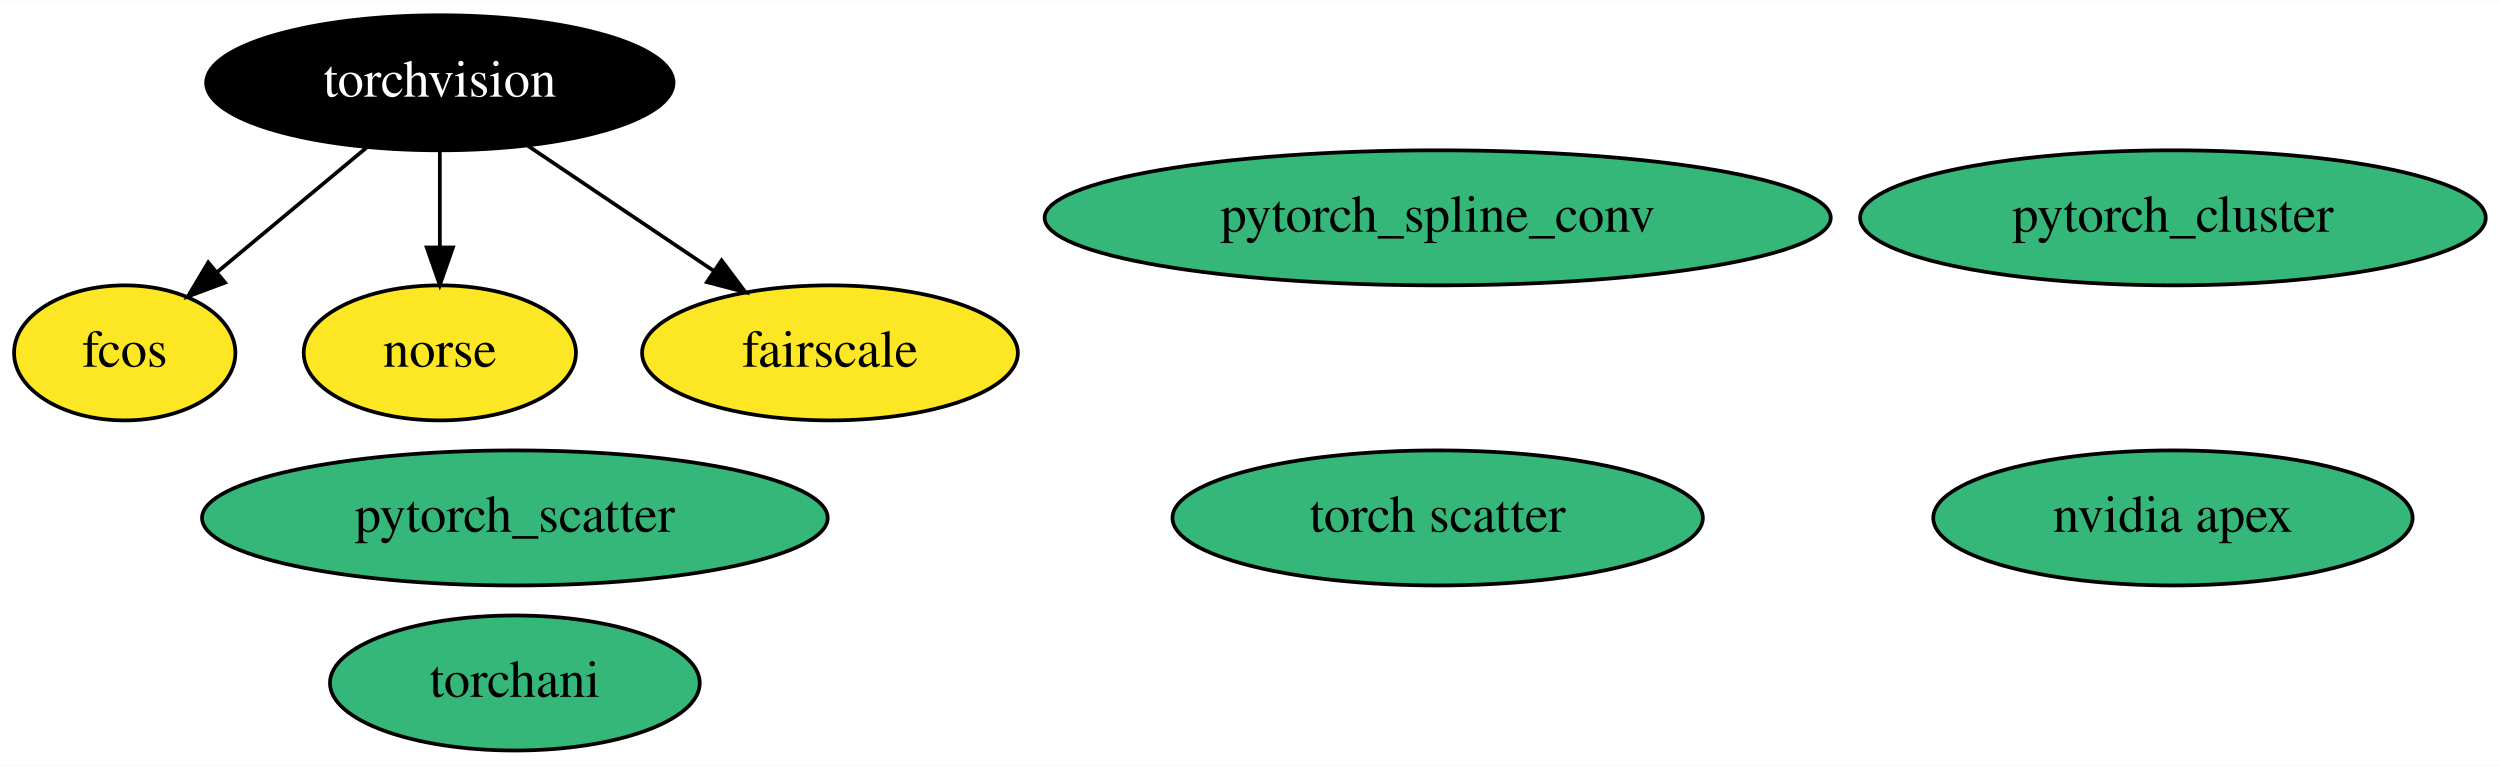
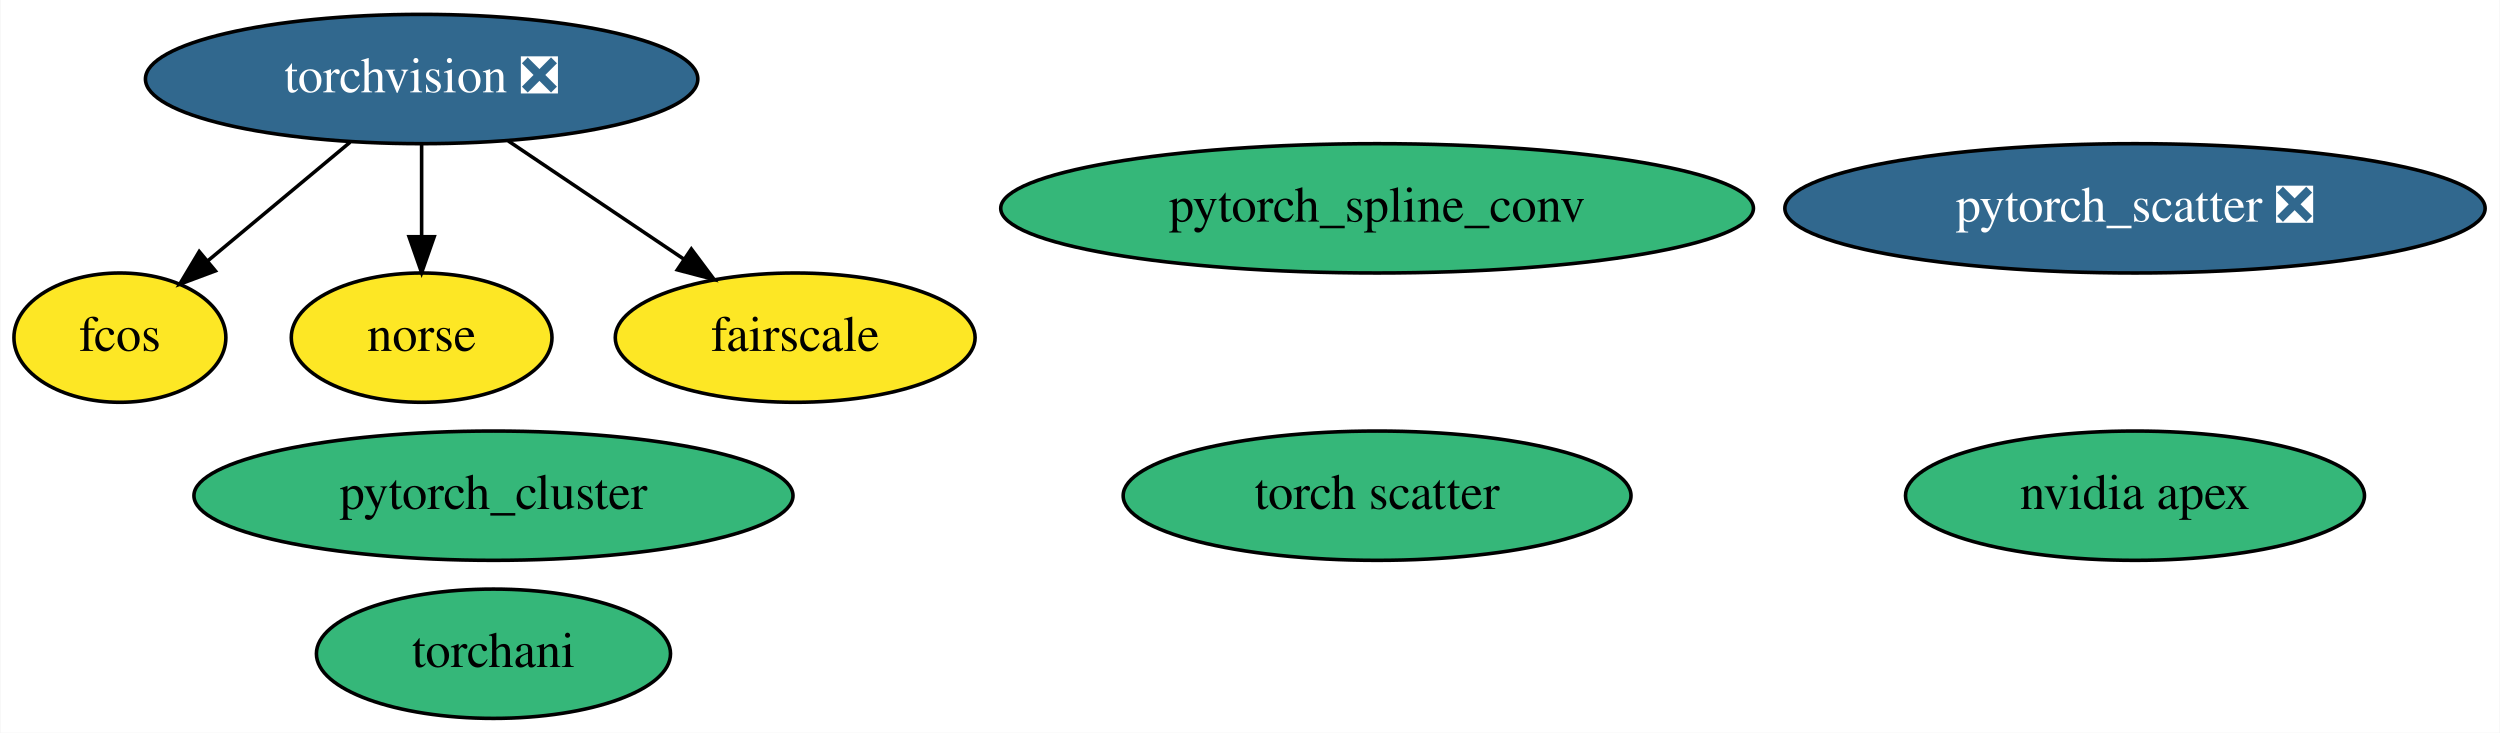
- <svg xmlns="http://www.w3.org/2000/svg" xmlns:xlink="http://www.w3.org/1999/xlink" width="666pt" height="204pt" viewBox="0.00 0.00 666.44 204.00">
+ <svg xmlns="http://www.w3.org/2000/svg" xmlns:xlink="http://www.w3.org/1999/xlink" width="696pt" height="204pt" viewBox="0.00 0.00 695.74 204.00">
  <g id="graph0" class="graph" transform="scale(1 1) rotate(0) translate(4 200)">
-     <polygon fill="white" stroke="transparent" points="-4,4 -4,-200 662.44,-200 662.44,4 -4,4" />
+     <polygon fill="white" stroke="transparent" points="-4,4 -4,-200 691.74,-200 691.74,4 -4,4" />
    <g id="node1" class="node">
      <g id="a_node1">
-         <a xlink:href="https://github.com/conda-forge/torchvision-feedstock" xlink:title="torchvision">
-           <ellipse fill="#000000" stroke="black" cx="113.25" cy="-178" rx="62.29" ry="18" />
-           <text text-anchor="middle" x="113.25" y="-174.3" font-family="Times,serif" font-size="14.00" fill="white">torchvision</text>
+         <a xlink:href="https://github.com/conda-forge/torchvision-feedstock/pull/36" xlink:title="torchvision ❎">
+           <ellipse fill="#31688e" stroke="black" cx="113.25" cy="-178" rx="76.89" ry="18" />
+           <text text-anchor="middle" x="113.25" y="-174.3" font-family="Times,serif" font-size="14.00" fill="white">torchvision ❎</text>
        </a>
      </g>
    </g>
    <g id="node7" class="node">
      <g id="a_node7">
        <a xlink:href="https://github.com/conda-forge/fcos-feedstock" xlink:title="fcos">
          <ellipse fill="#fde725" stroke="black" cx="29.25" cy="-106" rx="29.5" ry="18" />
          <text text-anchor="middle" x="29.25" y="-102.3" font-family="Times,serif" font-size="14.00">fcos</text>
        </a>
      </g>
    </g>
    <g id="edge2" class="edge">
-       <path fill="none" stroke="black" d="M93.76,-160.76C81.92,-150.89 66.68,-138.19 53.98,-127.61" />
-       <polygon fill="black" stroke="black" points="55.99,-124.73 46.07,-121.02 51.51,-130.11 55.99,-124.73" />
+       <path fill="none" stroke="black" d="M93.34,-160.41C81.48,-150.53 66.34,-137.91 53.75,-127.41" />
+       <polygon fill="black" stroke="black" points="55.82,-124.59 45.9,-120.88 51.34,-129.97 55.82,-124.59" />
    </g>
    <g id="node9" class="node">
      <g id="a_node9">
        <a xlink:href="https://github.com/conda-forge/norse-feedstock" xlink:title="norse">
          <ellipse fill="#fde725" stroke="black" cx="113.25" cy="-106" rx="36.29" ry="18" />
          <text text-anchor="middle" x="113.25" y="-102.3" font-family="Times,serif" font-size="14.00">norse</text>
        </a>
      </g>
    </g>
    <g id="edge3" class="edge">
      <path fill="none" stroke="black" d="M113.25,-159.7C113.25,-151.98 113.25,-142.71 113.25,-134.11" />
      <polygon fill="black" stroke="black" points="116.75,-134.1 113.25,-124.1 109.75,-134.1 116.75,-134.1" />
    </g>
    <g id="node10" class="node">
      <g id="a_node10">
        <a xlink:href="https://github.com/conda-forge/fairscale-feedstock" xlink:title="fairscale">
          <ellipse fill="#fde725" stroke="black" cx="217.25" cy="-106" rx="50.09" ry="18" />
          <text text-anchor="middle" x="217.25" y="-102.3" font-family="Times,serif" font-size="14.00">fairscale</text>
        </a>
      </g>
    </g>
    <g id="edge1" class="edge">
-       <path fill="none" stroke="black" d="M136.59,-161.29C151.24,-151.43 170.31,-138.59 186.23,-127.88" />
-       <polygon fill="black" stroke="black" points="188.36,-130.66 194.7,-122.18 184.45,-124.86 188.36,-130.66" />
+       <path fill="none" stroke="black" d="M137.37,-160.76C151.95,-150.95 170.68,-138.34 186.34,-127.8" />
+       <polygon fill="black" stroke="black" points="188.34,-130.68 194.68,-122.19 184.43,-124.87 188.34,-130.68" />
    </g>
    <g id="node2" class="node">
      <g id="a_node2">
        <a xlink:href="https://github.com/conda-forge/nvidia-apex-feedstock" xlink:title="nvidia apex">
-           <ellipse fill="#35b779" stroke="black" cx="575.25" cy="-62" rx="63.89" ry="18" />
-           <text text-anchor="middle" x="575.25" y="-58.3" font-family="Times,serif" font-size="14.00">nvidia apex</text>
+           <ellipse fill="#35b779" stroke="black" cx="590.25" cy="-62" rx="63.89" ry="18" />
+           <text text-anchor="middle" x="590.25" y="-58.3" font-family="Times,serif" font-size="14.00">nvidia apex</text>
        </a>
      </g>
    </g>
    <g id="node3" class="node">
      <g id="a_node3">
        <a xlink:href="https://github.com/conda-forge/pytorch_cluster-feedstock" xlink:title="pytorch_cluster">
-           <ellipse fill="#35b779" stroke="black" cx="575.25" cy="-142" rx="83.39" ry="18" />
-           <text text-anchor="middle" x="575.25" y="-138.3" font-family="Times,serif" font-size="14.00">pytorch_cluster</text>
+           <ellipse fill="#35b779" stroke="black" cx="133.25" cy="-62" rx="83.39" ry="18" />
+           <text text-anchor="middle" x="133.25" y="-58.3" font-family="Times,serif" font-size="14.00">pytorch_cluster</text>
        </a>
      </g>
    </g>
    <g id="node4" class="node">
      <g id="a_node4">
-         <a xlink:href="https://github.com/conda-forge/pytorch_scatter-feedstock" xlink:title="pytorch_scatter">
-           <ellipse fill="#35b779" stroke="black" cx="133.25" cy="-62" rx="83.39" ry="18" />
-           <text text-anchor="middle" x="133.25" y="-58.3" font-family="Times,serif" font-size="14.00">pytorch_scatter</text>
+         <a xlink:href="https://github.com/conda-forge/pytorch_scatter-feedstock/pull/36" xlink:title="pytorch_scatter ❎">
+           <ellipse fill="#31688e" stroke="black" cx="590.25" cy="-142" rx="97.48" ry="18" />
+           <text text-anchor="middle" x="590.25" y="-138.3" font-family="Times,serif" font-size="14.00" fill="white">pytorch_scatter ❎</text>
        </a>
      </g>
    </g>
    <g id="node5" class="node">
      <g id="a_node5">
        <a xlink:href="https://github.com/conda-forge/pytorch_spline_conv-feedstock" xlink:title="pytorch_spline_conv">
          <ellipse fill="#35b779" stroke="black" cx="379.25" cy="-142" rx="104.78" ry="18" />
          <text text-anchor="middle" x="379.25" y="-138.3" font-family="Times,serif" font-size="14.00">pytorch_spline_conv</text>
        </a>
      </g>
    </g>
    <g id="node6" class="node">
      <g id="a_node6">
        <a xlink:href="https://github.com/conda-forge/torchani-feedstock" xlink:title="torchani">
          <ellipse fill="#35b779" stroke="black" cx="133.25" cy="-18" rx="49.29" ry="18" />
          <text text-anchor="middle" x="133.25" y="-14.3" font-family="Times,serif" font-size="14.00">torchani</text>
        </a>
      </g>
    </g>
    <g id="node8" class="node">
      <g id="a_node8">
        <a xlink:href="https://github.com/conda-forge/torch-scatter-feedstock" xlink:title="torch scatter">
          <ellipse fill="#35b779" stroke="black" cx="379.25" cy="-62" rx="70.69" ry="18" />
          <text text-anchor="middle" x="379.25" y="-58.3" font-family="Times,serif" font-size="14.00">torch scatter</text>
        </a>
      </g>
    </g>
  </g>
</svg>
